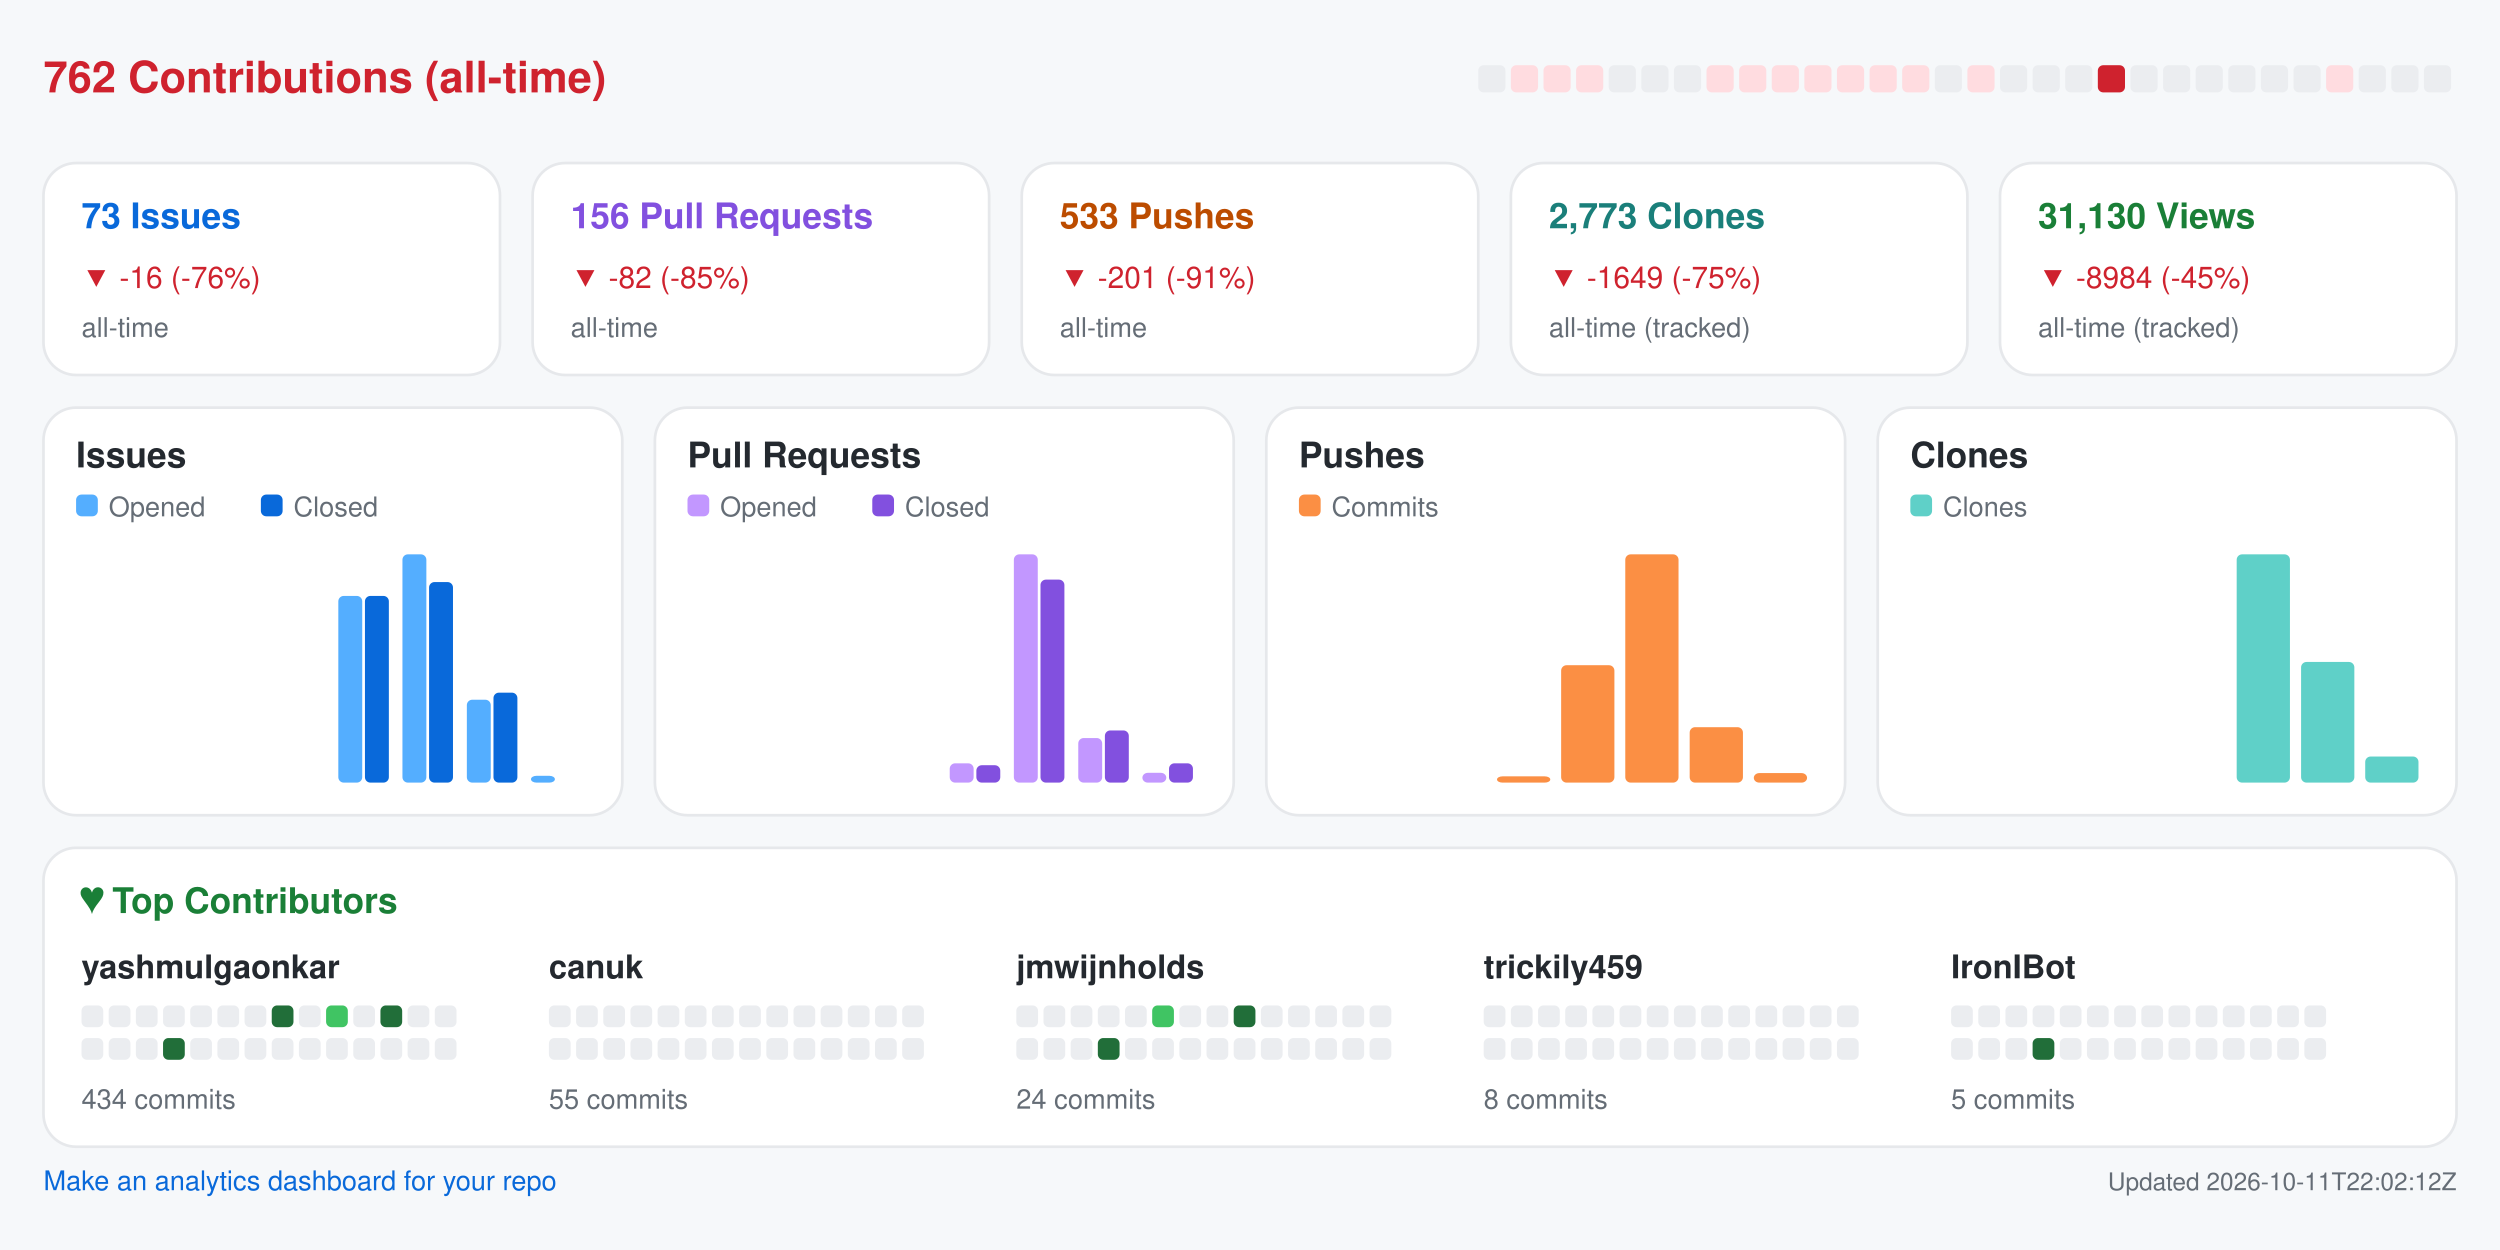
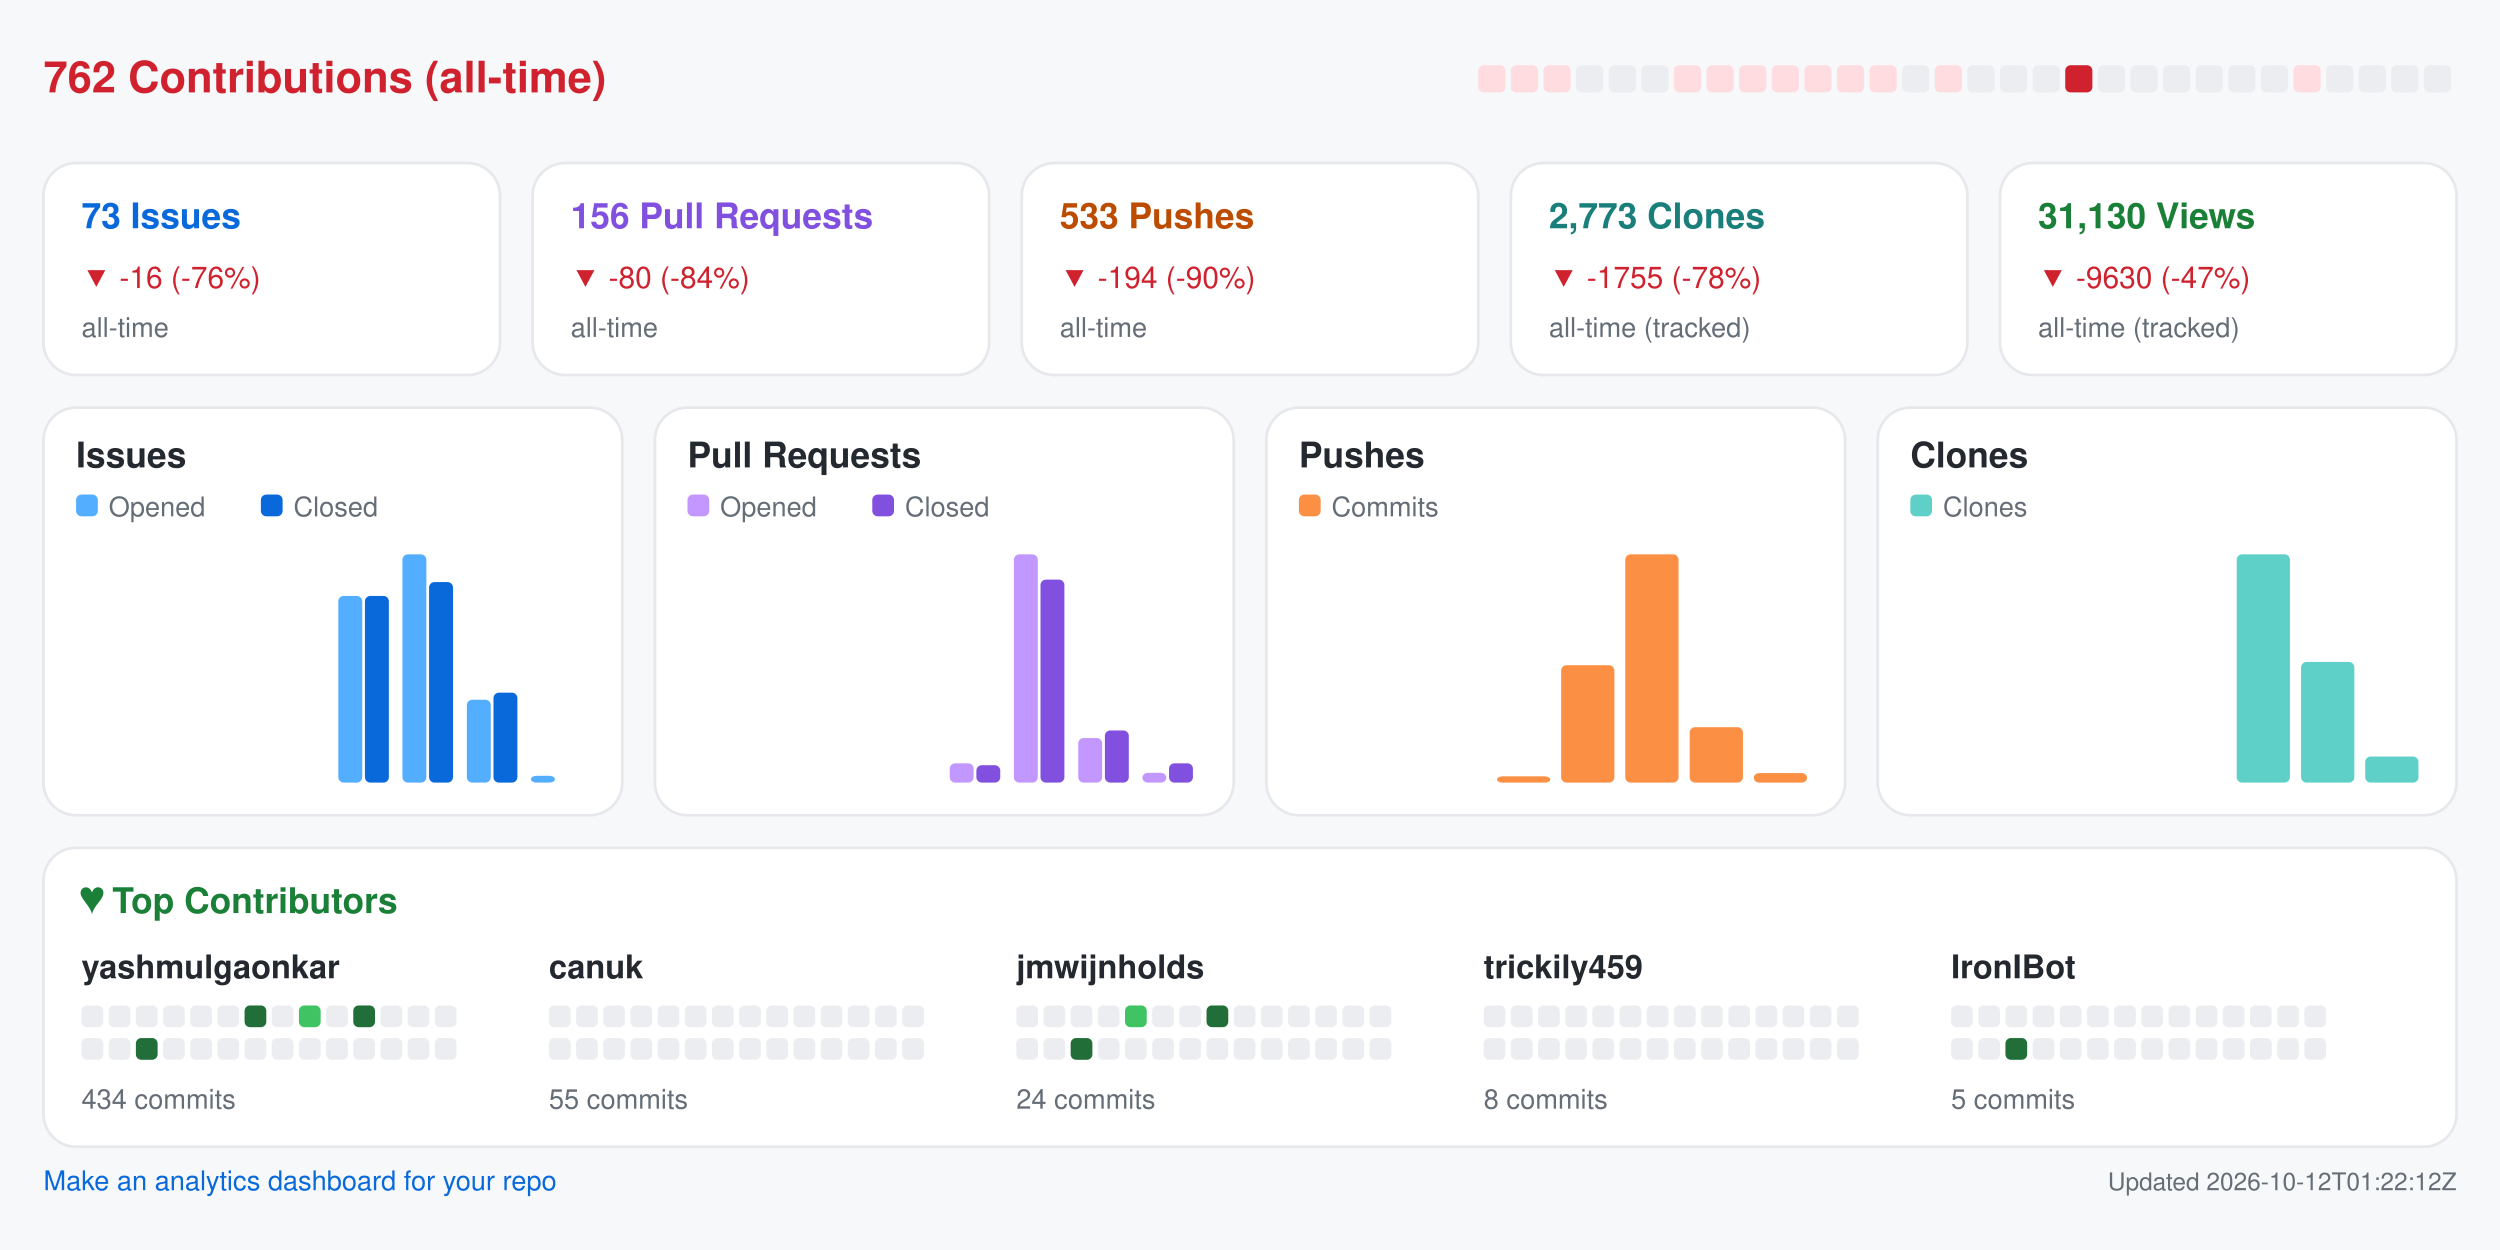
<svg xmlns="http://www.w3.org/2000/svg" width="920" height="460" viewBox="0 0 920 460" role="img" aria-label="Repository analytics for yashmulgaonkar/FlightScnr_Pi">
  <rect x="0.0" y="0.0" width="920.0" height="460.0" rx="0" fill="#f6f8fa" />
  <text x="16.0" y="34.0" fill="#cf222e" font-size="16" font-family="-apple-system,BlinkMacSystemFont,Segoe UI,Helvetica,Arial,sans-serif" font-weight="600" text-anchor="start">762 Contributions (all-time)</text>
-   <rect x="544.0" y="24.0" width="10.0" height="10.0" rx="2" fill="#ebedf0" />
+   <rect x="544.0" y="24.0" width="10.0" height="10.0" rx="2" fill="#ffdce0" />
  <rect x="556.0" y="24.0" width="10.0" height="10.0" rx="2" fill="#ffdce0" />
  <rect x="568.0" y="24.0" width="10.0" height="10.0" rx="2" fill="#ffdce0" />
-   <rect x="580.0" y="24.0" width="10.0" height="10.0" rx="2" fill="#ffdce0" />
+   <rect x="580.0" y="24.0" width="10.0" height="10.0" rx="2" fill="#ebedf0" />
  <rect x="592.0" y="24.0" width="10.0" height="10.0" rx="2" fill="#ebedf0" />
  <rect x="604.0" y="24.0" width="10.0" height="10.0" rx="2" fill="#ebedf0" />
-   <rect x="616.0" y="24.0" width="10.0" height="10.0" rx="2" fill="#ebedf0" />
+   <rect x="616.0" y="24.0" width="10.0" height="10.0" rx="2" fill="#ffdce0" />
  <rect x="628.0" y="24.0" width="10.0" height="10.0" rx="2" fill="#ffdce0" />
  <rect x="640.0" y="24.0" width="10.0" height="10.0" rx="2" fill="#ffdce0" />
  <rect x="652.0" y="24.0" width="10.0" height="10.0" rx="2" fill="#ffdce0" />
  <rect x="664.0" y="24.0" width="10.0" height="10.0" rx="2" fill="#ffdce0" />
  <rect x="676.0" y="24.0" width="10.0" height="10.0" rx="2" fill="#ffdce0" />
  <rect x="688.0" y="24.0" width="10.0" height="10.0" rx="2" fill="#ffdce0" />
-   <rect x="700.0" y="24.0" width="10.0" height="10.0" rx="2" fill="#ffdce0" />
-   <rect x="712.0" y="24.0" width="10.0" height="10.0" rx="2" fill="#ebedf0" />
-   <rect x="724.0" y="24.0" width="10.0" height="10.0" rx="2" fill="#ffdce0" />
+   <rect x="700.0" y="24.0" width="10.0" height="10.0" rx="2" fill="#ebedf0" />
+   <rect x="712.0" y="24.0" width="10.0" height="10.0" rx="2" fill="#ffdce0" />
+   <rect x="724.0" y="24.0" width="10.0" height="10.0" rx="2" fill="#ebedf0" />
  <rect x="736.0" y="24.0" width="10.0" height="10.0" rx="2" fill="#ebedf0" />
  <rect x="748.0" y="24.0" width="10.0" height="10.0" rx="2" fill="#ebedf0" />
-   <rect x="760.0" y="24.0" width="10.0" height="10.0" rx="2" fill="#ebedf0" />
-   <rect x="772.0" y="24.0" width="10.0" height="10.0" rx="2" fill="#cf222e" />
+   <rect x="760.0" y="24.0" width="10.0" height="10.0" rx="2" fill="#cf222e" />
+   <rect x="772.0" y="24.0" width="10.0" height="10.0" rx="2" fill="#ebedf0" />
  <rect x="784.0" y="24.0" width="10.0" height="10.0" rx="2" fill="#ebedf0" />
  <rect x="796.0" y="24.0" width="10.0" height="10.0" rx="2" fill="#ebedf0" />
  <rect x="808.0" y="24.0" width="10.0" height="10.0" rx="2" fill="#ebedf0" />
  <rect x="820.0" y="24.0" width="10.0" height="10.0" rx="2" fill="#ebedf0" />
  <rect x="832.0" y="24.0" width="10.0" height="10.0" rx="2" fill="#ebedf0" />
-   <rect x="844.0" y="24.0" width="10.0" height="10.0" rx="2" fill="#ebedf0" />
-   <rect x="856.0" y="24.0" width="10.0" height="10.0" rx="2" fill="#ffdce0" />
+   <rect x="844.0" y="24.0" width="10.0" height="10.0" rx="2" fill="#ffdce0" />
+   <rect x="856.0" y="24.0" width="10.0" height="10.0" rx="2" fill="#ebedf0" />
  <rect x="868.0" y="24.0" width="10.0" height="10.0" rx="2" fill="#ebedf0" />
  <rect x="880.0" y="24.0" width="10.0" height="10.0" rx="2" fill="#ebedf0" />
  <rect x="892.0" y="24.0" width="10.0" height="10.0" rx="2" fill="#ebedf0" />
  <rect x="16.0" y="60.0" width="168.0" height="78.0" rx="12" fill="#ffffff" stroke="#e6e8eb" />
  <text x="30.0" y="84.0" fill="#0969da" font-size="13" font-family="-apple-system,BlinkMacSystemFont,Segoe UI,Helvetica,Arial,sans-serif" font-weight="600" text-anchor="start">73 Issues</text>
  <text x="30.0" y="106.0" fill="#cf222e" font-size="11" font-family="-apple-system,BlinkMacSystemFont,Segoe UI,Helvetica,Arial,sans-serif" font-weight="400" text-anchor="start">▼ -16 (-76%)</text>
  <text x="30.0" y="124.0" fill="#656d76" font-size="10" font-family="-apple-system,BlinkMacSystemFont,Segoe UI,Helvetica,Arial,sans-serif" font-weight="400" text-anchor="start">all-time</text>
  <rect x="196.0" y="60.0" width="168.0" height="78.0" rx="12" fill="#ffffff" stroke="#e6e8eb" />
  <text x="210.0" y="84.0" fill="#8250df" font-size="13" font-family="-apple-system,BlinkMacSystemFont,Segoe UI,Helvetica,Arial,sans-serif" font-weight="600" text-anchor="start">156 Pull Requests</text>
-   <text x="210.0" y="106.0" fill="#cf222e" font-size="11" font-family="-apple-system,BlinkMacSystemFont,Segoe UI,Helvetica,Arial,sans-serif" font-weight="400" text-anchor="start">▼ -82 (-85%)</text>
+   <text x="210.0" y="106.0" fill="#cf222e" font-size="11" font-family="-apple-system,BlinkMacSystemFont,Segoe UI,Helvetica,Arial,sans-serif" font-weight="400" text-anchor="start">▼ -80 (-84%)</text>
  <text x="210.0" y="124.0" fill="#656d76" font-size="10" font-family="-apple-system,BlinkMacSystemFont,Segoe UI,Helvetica,Arial,sans-serif" font-weight="400" text-anchor="start">all-time</text>
  <rect x="376.0" y="60.0" width="168.0" height="78.0" rx="12" fill="#ffffff" stroke="#e6e8eb" />
  <text x="390.0" y="84.0" fill="#bc4c00" font-size="13" font-family="-apple-system,BlinkMacSystemFont,Segoe UI,Helvetica,Arial,sans-serif" font-weight="600" text-anchor="start">533 Pushes</text>
-   <text x="390.0" y="106.0" fill="#cf222e" font-size="11" font-family="-apple-system,BlinkMacSystemFont,Segoe UI,Helvetica,Arial,sans-serif" font-weight="400" text-anchor="start">▼ -201 (-91%)</text>
+   <text x="390.0" y="106.0" fill="#cf222e" font-size="11" font-family="-apple-system,BlinkMacSystemFont,Segoe UI,Helvetica,Arial,sans-serif" font-weight="400" text-anchor="start">▼ -194 (-90%)</text>
  <text x="390.0" y="124.0" fill="#656d76" font-size="10" font-family="-apple-system,BlinkMacSystemFont,Segoe UI,Helvetica,Arial,sans-serif" font-weight="400" text-anchor="start">all-time</text>
  <rect x="556.0" y="60.0" width="168.0" height="78.0" rx="12" fill="#ffffff" stroke="#e6e8eb" />
  <text x="570.0" y="84.0" fill="#1a7f7a" font-size="13" font-family="-apple-system,BlinkMacSystemFont,Segoe UI,Helvetica,Arial,sans-serif" font-weight="600" text-anchor="start">2,773 Clones</text>
-   <text x="570.0" y="106.0" fill="#cf222e" font-size="11" font-family="-apple-system,BlinkMacSystemFont,Segoe UI,Helvetica,Arial,sans-serif" font-weight="400" text-anchor="start">▼ -1649 (-75%)</text>
+   <text x="570.0" y="106.0" fill="#cf222e" font-size="11" font-family="-apple-system,BlinkMacSystemFont,Segoe UI,Helvetica,Arial,sans-serif" font-weight="400" text-anchor="start">▼ -1755 (-78%)</text>
  <text x="570.0" y="124.0" fill="#656d76" font-size="10" font-family="-apple-system,BlinkMacSystemFont,Segoe UI,Helvetica,Arial,sans-serif" font-weight="400" text-anchor="start">all-time (tracked)</text>
  <rect x="736.0" y="60.0" width="168.0" height="78.0" rx="12" fill="#ffffff" stroke="#e6e8eb" />
  <text x="750.0" y="84.0" fill="#1a7f37" font-size="13" font-family="-apple-system,BlinkMacSystemFont,Segoe UI,Helvetica,Arial,sans-serif" font-weight="600" text-anchor="start">31,130 Views</text>
-   <text x="750.0" y="106.0" fill="#cf222e" font-size="11" font-family="-apple-system,BlinkMacSystemFont,Segoe UI,Helvetica,Arial,sans-serif" font-weight="400" text-anchor="start">▼ -8984 (-45%)</text>
+   <text x="750.0" y="106.0" fill="#cf222e" font-size="11" font-family="-apple-system,BlinkMacSystemFont,Segoe UI,Helvetica,Arial,sans-serif" font-weight="400" text-anchor="start">▼ -9630 (-47%)</text>
  <text x="750.0" y="124.0" fill="#656d76" font-size="10" font-family="-apple-system,BlinkMacSystemFont,Segoe UI,Helvetica,Arial,sans-serif" font-weight="400" text-anchor="start">all-time (tracked)</text>
  <rect x="16.0" y="150.0" width="213.0" height="150.0" rx="12" fill="#ffffff" stroke="#e6e8eb" />
  <text x="28.0" y="172.0" fill="#24292f" font-size="13" font-family="-apple-system,BlinkMacSystemFont,Segoe UI,Helvetica,Arial,sans-serif" font-weight="600" text-anchor="start">Issues</text>
  <rect x="28.0" y="182.0" width="8.0" height="8.0" rx="2" fill="#54aeff" />
  <text x="40.0" y="190.0" fill="#656d76" font-size="10" font-family="-apple-system,BlinkMacSystemFont,Segoe UI,Helvetica,Arial,sans-serif" font-weight="400" text-anchor="start">Opened</text>
  <rect x="96.0" y="182.0" width="8.0" height="8.0" rx="2" fill="#0969da" />
  <text x="108.0" y="190.0" fill="#656d76" font-size="10" font-family="-apple-system,BlinkMacSystemFont,Segoe UI,Helvetica,Arial,sans-serif" font-weight="400" text-anchor="start">Closed</text>
  <rect x="30.0" y="288.0" width="8.8" height="0.0" rx="2" fill="#54aeff" />
  <rect x="39.8" y="288.0" width="8.8" height="0.0" rx="2" fill="#0969da" />
  <rect x="53.6" y="288.0" width="8.8" height="0.0" rx="2" fill="#54aeff" />
  <rect x="63.4" y="288.0" width="8.8" height="0.0" rx="2" fill="#0969da" />
  <rect x="77.2" y="288.0" width="8.8" height="0.0" rx="2" fill="#54aeff" />
  <rect x="87.1" y="288.0" width="8.8" height="0.0" rx="2" fill="#0969da" />
  <rect x="100.9" y="288.0" width="8.8" height="0.0" rx="2" fill="#54aeff" />
  <rect x="110.7" y="288.0" width="8.8" height="0.0" rx="2" fill="#0969da" />
  <rect x="124.5" y="219.3" width="8.8" height="68.7" rx="2" fill="#54aeff" />
  <rect x="134.3" y="219.3" width="8.8" height="68.7" rx="2" fill="#0969da" />
  <rect x="148.1" y="204.0" width="8.8" height="84.0" rx="2" fill="#54aeff" />
  <rect x="157.9" y="214.2" width="8.8" height="73.8" rx="2" fill="#0969da" />
  <rect x="171.8" y="257.5" width="8.8" height="30.5" rx="2" fill="#54aeff" />
  <rect x="181.6" y="254.9" width="8.8" height="33.1" rx="2" fill="#0969da" />
  <rect x="195.4" y="285.5" width="8.8" height="2.5" rx="2" fill="#54aeff" />
  <rect x="205.2" y="288.0" width="8.8" height="0.0" rx="2" fill="#0969da" />
  <rect x="241.0" y="150.0" width="213.0" height="150.0" rx="12" fill="#ffffff" stroke="#e6e8eb" />
  <text x="253.0" y="172.0" fill="#24292f" font-size="13" font-family="-apple-system,BlinkMacSystemFont,Segoe UI,Helvetica,Arial,sans-serif" font-weight="600" text-anchor="start">Pull Requests</text>
  <rect x="253.0" y="182.0" width="8.0" height="8.0" rx="2" fill="#c297ff" />
  <text x="265.0" y="190.0" fill="#656d76" font-size="10" font-family="-apple-system,BlinkMacSystemFont,Segoe UI,Helvetica,Arial,sans-serif" font-weight="400" text-anchor="start">Opened</text>
  <rect x="321.0" y="182.0" width="8.0" height="8.0" rx="2" fill="#8250df" />
  <text x="333.0" y="190.0" fill="#656d76" font-size="10" font-family="-apple-system,BlinkMacSystemFont,Segoe UI,Helvetica,Arial,sans-serif" font-weight="400" text-anchor="start">Closed</text>
  <rect x="255.0" y="288.0" width="8.8" height="0.0" rx="2" fill="#c297ff" />
  <rect x="264.8" y="288.0" width="8.8" height="0.0" rx="2" fill="#8250df" />
  <rect x="278.6" y="288.0" width="8.8" height="0.0" rx="2" fill="#c297ff" />
  <rect x="288.4" y="288.0" width="8.8" height="0.0" rx="2" fill="#8250df" />
  <rect x="302.2" y="288.0" width="8.8" height="0.0" rx="2" fill="#c297ff" />
  <rect x="312.1" y="288.0" width="8.8" height="0.0" rx="2" fill="#8250df" />
  <rect x="325.9" y="288.0" width="8.8" height="0.0" rx="2" fill="#c297ff" />
  <rect x="335.7" y="288.0" width="8.8" height="0.0" rx="2" fill="#8250df" />
  <rect x="349.5" y="280.9" width="8.8" height="7.1" rx="2" fill="#c297ff" />
  <rect x="359.3" y="281.6" width="8.8" height="6.4" rx="2" fill="#8250df" />
  <rect x="373.1" y="204.0" width="8.8" height="84.0" rx="2" fill="#c297ff" />
  <rect x="382.9" y="213.3" width="8.8" height="74.7" rx="2" fill="#8250df" />
  <rect x="396.8" y="271.6" width="8.8" height="16.4" rx="2" fill="#c297ff" />
  <rect x="406.6" y="268.8" width="8.8" height="19.2" rx="2" fill="#8250df" />
  <rect x="420.4" y="284.4" width="8.8" height="3.6" rx="2" fill="#c297ff" />
  <rect x="430.2" y="280.9" width="8.8" height="7.1" rx="2" fill="#8250df" />
  <rect x="466.0" y="150.0" width="213.0" height="150.0" rx="12" fill="#ffffff" stroke="#e6e8eb" />
  <text x="478.0" y="172.0" fill="#24292f" font-size="13" font-family="-apple-system,BlinkMacSystemFont,Segoe UI,Helvetica,Arial,sans-serif" font-weight="600" text-anchor="start">Pushes</text>
  <rect x="478.0" y="182.0" width="8.0" height="8.0" rx="2" fill="#fb8f44" />
  <text x="490.0" y="190.0" fill="#656d76" font-size="10" font-family="-apple-system,BlinkMacSystemFont,Segoe UI,Helvetica,Arial,sans-serif" font-weight="400" text-anchor="start">Commits</text>
  <rect x="480.0" y="288.0" width="19.6" height="0.0" rx="2" fill="#fb8f44" />
  <rect x="503.6" y="288.0" width="19.6" height="0.0" rx="2" fill="#fb8f44" />
  <rect x="527.2" y="288.0" width="19.6" height="0.0" rx="2" fill="#fb8f44" />
  <rect x="550.9" y="285.7" width="19.6" height="2.3" rx="2" fill="#fb8f44" />
  <rect x="574.5" y="244.8" width="19.6" height="43.2" rx="2" fill="#fb8f44" />
  <rect x="598.1" y="204.0" width="19.6" height="84.0" rx="2" fill="#fb8f44" />
  <rect x="621.8" y="267.6" width="19.6" height="20.4" rx="2" fill="#fb8f44" />
  <rect x="645.4" y="284.5" width="19.6" height="3.5" rx="2" fill="#fb8f44" />
  <rect x="691.0" y="150.0" width="213.0" height="150.0" rx="12" fill="#ffffff" stroke="#e6e8eb" />
  <text x="703.0" y="172.0" fill="#24292f" font-size="13" font-family="-apple-system,BlinkMacSystemFont,Segoe UI,Helvetica,Arial,sans-serif" font-weight="600" text-anchor="start">Clones</text>
  <rect x="703.0" y="182.0" width="8.0" height="8.0" rx="2" fill="#5fd0c8" />
  <text x="715.0" y="190.0" fill="#656d76" font-size="10" font-family="-apple-system,BlinkMacSystemFont,Segoe UI,Helvetica,Arial,sans-serif" font-weight="400" text-anchor="start">Clones</text>
  <rect x="705.0" y="288.0" width="19.6" height="0.0" rx="2" fill="#5fd0c8" />
  <rect x="728.6" y="288.0" width="19.6" height="0.0" rx="2" fill="#5fd0c8" />
  <rect x="752.2" y="288.0" width="19.6" height="0.0" rx="2" fill="#5fd0c8" />
  <rect x="775.9" y="288.0" width="19.6" height="0.0" rx="2" fill="#5fd0c8" />
  <rect x="799.5" y="288.0" width="19.6" height="0.0" rx="2" fill="#5fd0c8" />
  <rect x="823.1" y="204.0" width="19.6" height="84.0" rx="2" fill="#5fd0c8" />
  <rect x="846.8" y="243.6" width="19.6" height="44.4" rx="2" fill="#5fd0c8" />
  <rect x="870.4" y="278.4" width="19.6" height="9.6" rx="2" fill="#5fd0c8" />
  <rect x="16.0" y="312.0" width="888.0" height="110.0" rx="12" fill="#ffffff" stroke="#e6e8eb" />
  <text x="30.0" y="336.0" fill="#1a7f37" font-size="13" font-family="-apple-system,BlinkMacSystemFont,Segoe UI,Helvetica,Arial,sans-serif" font-weight="600" text-anchor="start">♥  Top Contributors</text>
  <text x="30.0" y="360.0" fill="#24292f" font-size="12" font-family="-apple-system,BlinkMacSystemFont,Segoe UI,Helvetica,Arial,sans-serif" font-weight="600" text-anchor="start">yashmulgaonkar</text>
  <rect x="30.0" y="370.0" width="8.0" height="8.0" rx="2" fill="#ebedf0" />
  <rect x="40.0" y="370.0" width="8.0" height="8.0" rx="2" fill="#ebedf0" />
  <rect x="50.0" y="370.0" width="8.0" height="8.0" rx="2" fill="#ebedf0" />
  <rect x="60.0" y="370.0" width="8.0" height="8.0" rx="2" fill="#ebedf0" />
  <rect x="70.0" y="370.0" width="8.0" height="8.0" rx="2" fill="#ebedf0" />
  <rect x="80.0" y="370.0" width="8.0" height="8.0" rx="2" fill="#ebedf0" />
-   <rect x="90.0" y="370.0" width="8.0" height="8.0" rx="2" fill="#ebedf0" />
-   <rect x="100.0" y="370.0" width="8.0" height="8.0" rx="2" fill="#216e39" />
-   <rect x="110.0" y="370.0" width="8.0" height="8.0" rx="2" fill="#ebedf0" />
-   <rect x="120.0" y="370.0" width="8.0" height="8.0" rx="2" fill="#40c463" />
-   <rect x="130.0" y="370.0" width="8.0" height="8.0" rx="2" fill="#ebedf0" />
-   <rect x="140.0" y="370.0" width="8.0" height="8.0" rx="2" fill="#216e39" />
+   <rect x="90.0" y="370.0" width="8.0" height="8.0" rx="2" fill="#216e39" />
+   <rect x="100.0" y="370.0" width="8.0" height="8.0" rx="2" fill="#ebedf0" />
+   <rect x="110.0" y="370.0" width="8.0" height="8.0" rx="2" fill="#40c463" />
+   <rect x="120.0" y="370.0" width="8.0" height="8.0" rx="2" fill="#ebedf0" />
+   <rect x="130.0" y="370.0" width="8.0" height="8.0" rx="2" fill="#216e39" />
+   <rect x="140.0" y="370.0" width="8.0" height="8.0" rx="2" fill="#ebedf0" />
  <rect x="150.0" y="370.0" width="8.0" height="8.0" rx="2" fill="#ebedf0" />
  <rect x="160.0" y="370.0" width="8.0" height="8.0" rx="2" fill="#ebedf0" />
  <rect x="30.0" y="382.0" width="8.0" height="8.0" rx="2" fill="#ebedf0" />
  <rect x="40.0" y="382.0" width="8.0" height="8.0" rx="2" fill="#ebedf0" />
-   <rect x="50.0" y="382.0" width="8.0" height="8.0" rx="2" fill="#ebedf0" />
-   <rect x="60.0" y="382.0" width="8.0" height="8.0" rx="2" fill="#216e39" />
+   <rect x="50.0" y="382.0" width="8.0" height="8.0" rx="2" fill="#216e39" />
+   <rect x="60.0" y="382.0" width="8.0" height="8.0" rx="2" fill="#ebedf0" />
  <rect x="70.0" y="382.0" width="8.0" height="8.0" rx="2" fill="#ebedf0" />
  <rect x="80.0" y="382.0" width="8.0" height="8.0" rx="2" fill="#ebedf0" />
  <rect x="90.0" y="382.0" width="8.0" height="8.0" rx="2" fill="#ebedf0" />
  <rect x="100.0" y="382.0" width="8.0" height="8.0" rx="2" fill="#ebedf0" />
  <rect x="110.0" y="382.0" width="8.0" height="8.0" rx="2" fill="#ebedf0" />
  <rect x="120.0" y="382.0" width="8.0" height="8.0" rx="2" fill="#ebedf0" />
  <rect x="130.0" y="382.0" width="8.0" height="8.0" rx="2" fill="#ebedf0" />
  <rect x="140.0" y="382.0" width="8.0" height="8.0" rx="2" fill="#ebedf0" />
  <rect x="150.0" y="382.0" width="8.0" height="8.0" rx="2" fill="#ebedf0" />
  <rect x="160.0" y="382.0" width="8.0" height="8.0" rx="2" fill="#ebedf0" />
  <text x="30.0" y="408.0" fill="#656d76" font-size="10" font-family="-apple-system,BlinkMacSystemFont,Segoe UI,Helvetica,Arial,sans-serif" font-weight="400" text-anchor="start">434 commits</text>
  <text x="202.0" y="360.0" fill="#24292f" font-size="12" font-family="-apple-system,BlinkMacSystemFont,Segoe UI,Helvetica,Arial,sans-serif" font-weight="600" text-anchor="start">canuk</text>
  <rect x="202.0" y="370.0" width="8.0" height="8.0" rx="2" fill="#ebedf0" />
  <rect x="212.0" y="370.0" width="8.0" height="8.0" rx="2" fill="#ebedf0" />
  <rect x="222.0" y="370.0" width="8.0" height="8.0" rx="2" fill="#ebedf0" />
  <rect x="232.0" y="370.0" width="8.0" height="8.0" rx="2" fill="#ebedf0" />
  <rect x="242.0" y="370.0" width="8.0" height="8.0" rx="2" fill="#ebedf0" />
  <rect x="252.0" y="370.0" width="8.0" height="8.0" rx="2" fill="#ebedf0" />
  <rect x="262.0" y="370.0" width="8.0" height="8.0" rx="2" fill="#ebedf0" />
  <rect x="272.0" y="370.0" width="8.0" height="8.0" rx="2" fill="#ebedf0" />
  <rect x="282.0" y="370.0" width="8.0" height="8.0" rx="2" fill="#ebedf0" />
  <rect x="292.0" y="370.0" width="8.0" height="8.0" rx="2" fill="#ebedf0" />
  <rect x="302.0" y="370.0" width="8.0" height="8.0" rx="2" fill="#ebedf0" />
  <rect x="312.0" y="370.0" width="8.0" height="8.0" rx="2" fill="#ebedf0" />
  <rect x="322.0" y="370.0" width="8.0" height="8.0" rx="2" fill="#ebedf0" />
  <rect x="332.0" y="370.0" width="8.0" height="8.0" rx="2" fill="#ebedf0" />
  <rect x="202.0" y="382.0" width="8.0" height="8.0" rx="2" fill="#ebedf0" />
  <rect x="212.0" y="382.0" width="8.0" height="8.0" rx="2" fill="#ebedf0" />
  <rect x="222.0" y="382.0" width="8.0" height="8.0" rx="2" fill="#ebedf0" />
  <rect x="232.0" y="382.0" width="8.0" height="8.0" rx="2" fill="#ebedf0" />
  <rect x="242.0" y="382.0" width="8.0" height="8.0" rx="2" fill="#ebedf0" />
  <rect x="252.0" y="382.0" width="8.0" height="8.0" rx="2" fill="#ebedf0" />
  <rect x="262.0" y="382.0" width="8.0" height="8.0" rx="2" fill="#ebedf0" />
  <rect x="272.0" y="382.0" width="8.0" height="8.0" rx="2" fill="#ebedf0" />
  <rect x="282.0" y="382.0" width="8.0" height="8.0" rx="2" fill="#ebedf0" />
  <rect x="292.0" y="382.0" width="8.0" height="8.0" rx="2" fill="#ebedf0" />
  <rect x="302.0" y="382.0" width="8.0" height="8.0" rx="2" fill="#ebedf0" />
  <rect x="312.0" y="382.0" width="8.0" height="8.0" rx="2" fill="#ebedf0" />
  <rect x="322.0" y="382.0" width="8.0" height="8.0" rx="2" fill="#ebedf0" />
  <rect x="332.0" y="382.0" width="8.0" height="8.0" rx="2" fill="#ebedf0" />
  <text x="202.0" y="408.0" fill="#656d76" font-size="10" font-family="-apple-system,BlinkMacSystemFont,Segoe UI,Helvetica,Arial,sans-serif" font-weight="400" text-anchor="start">55 commits</text>
  <text x="374.0" y="360.0" fill="#24292f" font-size="12" font-family="-apple-system,BlinkMacSystemFont,Segoe UI,Helvetica,Arial,sans-serif" font-weight="600" text-anchor="start">jmwijnholds</text>
  <rect x="374.0" y="370.0" width="8.0" height="8.0" rx="2" fill="#ebedf0" />
  <rect x="384.0" y="370.0" width="8.0" height="8.0" rx="2" fill="#ebedf0" />
  <rect x="394.0" y="370.0" width="8.0" height="8.0" rx="2" fill="#ebedf0" />
  <rect x="404.0" y="370.0" width="8.0" height="8.0" rx="2" fill="#ebedf0" />
-   <rect x="414.0" y="370.0" width="8.0" height="8.0" rx="2" fill="#ebedf0" />
-   <rect x="424.0" y="370.0" width="8.0" height="8.0" rx="2" fill="#40c463" />
+   <rect x="414.0" y="370.0" width="8.0" height="8.0" rx="2" fill="#40c463" />
+   <rect x="424.0" y="370.0" width="8.0" height="8.0" rx="2" fill="#ebedf0" />
  <rect x="434.0" y="370.0" width="8.0" height="8.0" rx="2" fill="#ebedf0" />
-   <rect x="444.0" y="370.0" width="8.0" height="8.0" rx="2" fill="#ebedf0" />
-   <rect x="454.0" y="370.0" width="8.0" height="8.0" rx="2" fill="#216e39" />
+   <rect x="444.0" y="370.0" width="8.0" height="8.0" rx="2" fill="#216e39" />
+   <rect x="454.0" y="370.0" width="8.0" height="8.0" rx="2" fill="#ebedf0" />
  <rect x="464.0" y="370.0" width="8.0" height="8.0" rx="2" fill="#ebedf0" />
  <rect x="474.0" y="370.0" width="8.0" height="8.0" rx="2" fill="#ebedf0" />
  <rect x="484.0" y="370.0" width="8.0" height="8.0" rx="2" fill="#ebedf0" />
  <rect x="494.0" y="370.0" width="8.0" height="8.0" rx="2" fill="#ebedf0" />
  <rect x="504.0" y="370.0" width="8.0" height="8.0" rx="2" fill="#ebedf0" />
  <rect x="374.0" y="382.0" width="8.0" height="8.0" rx="2" fill="#ebedf0" />
  <rect x="384.0" y="382.0" width="8.0" height="8.0" rx="2" fill="#ebedf0" />
-   <rect x="394.0" y="382.0" width="8.0" height="8.0" rx="2" fill="#ebedf0" />
-   <rect x="404.0" y="382.0" width="8.0" height="8.0" rx="2" fill="#216e39" />
+   <rect x="394.0" y="382.0" width="8.0" height="8.0" rx="2" fill="#216e39" />
+   <rect x="404.0" y="382.0" width="8.0" height="8.0" rx="2" fill="#ebedf0" />
  <rect x="414.0" y="382.0" width="8.0" height="8.0" rx="2" fill="#ebedf0" />
  <rect x="424.0" y="382.0" width="8.0" height="8.0" rx="2" fill="#ebedf0" />
  <rect x="434.0" y="382.0" width="8.0" height="8.0" rx="2" fill="#ebedf0" />
  <rect x="444.0" y="382.0" width="8.0" height="8.0" rx="2" fill="#ebedf0" />
  <rect x="454.0" y="382.0" width="8.0" height="8.0" rx="2" fill="#ebedf0" />
  <rect x="464.0" y="382.0" width="8.0" height="8.0" rx="2" fill="#ebedf0" />
  <rect x="474.0" y="382.0" width="8.0" height="8.0" rx="2" fill="#ebedf0" />
  <rect x="484.0" y="382.0" width="8.0" height="8.0" rx="2" fill="#ebedf0" />
  <rect x="494.0" y="382.0" width="8.0" height="8.0" rx="2" fill="#ebedf0" />
  <rect x="504.0" y="382.0" width="8.0" height="8.0" rx="2" fill="#ebedf0" />
  <text x="374.0" y="408.0" fill="#656d76" font-size="10" font-family="-apple-system,BlinkMacSystemFont,Segoe UI,Helvetica,Arial,sans-serif" font-weight="400" text-anchor="start">24 commits</text>
  <text x="546.0" y="360.0" fill="#24292f" font-size="12" font-family="-apple-system,BlinkMacSystemFont,Segoe UI,Helvetica,Arial,sans-serif" font-weight="600" text-anchor="start">trickily459</text>
  <rect x="546.0" y="370.0" width="8.0" height="8.0" rx="2" fill="#ebedf0" />
  <rect x="556.0" y="370.0" width="8.0" height="8.0" rx="2" fill="#ebedf0" />
  <rect x="566.0" y="370.0" width="8.0" height="8.0" rx="2" fill="#ebedf0" />
  <rect x="576.0" y="370.0" width="8.0" height="8.0" rx="2" fill="#ebedf0" />
  <rect x="586.0" y="370.0" width="8.0" height="8.0" rx="2" fill="#ebedf0" />
  <rect x="596.0" y="370.0" width="8.0" height="8.0" rx="2" fill="#ebedf0" />
  <rect x="606.0" y="370.0" width="8.0" height="8.0" rx="2" fill="#ebedf0" />
  <rect x="616.0" y="370.0" width="8.0" height="8.0" rx="2" fill="#ebedf0" />
  <rect x="626.0" y="370.0" width="8.0" height="8.0" rx="2" fill="#ebedf0" />
  <rect x="636.0" y="370.0" width="8.0" height="8.0" rx="2" fill="#ebedf0" />
  <rect x="646.0" y="370.0" width="8.0" height="8.0" rx="2" fill="#ebedf0" />
  <rect x="656.0" y="370.0" width="8.0" height="8.0" rx="2" fill="#ebedf0" />
  <rect x="666.0" y="370.0" width="8.0" height="8.0" rx="2" fill="#ebedf0" />
  <rect x="676.0" y="370.0" width="8.0" height="8.0" rx="2" fill="#ebedf0" />
  <rect x="546.0" y="382.0" width="8.0" height="8.0" rx="2" fill="#ebedf0" />
  <rect x="556.0" y="382.0" width="8.0" height="8.0" rx="2" fill="#ebedf0" />
  <rect x="566.0" y="382.0" width="8.0" height="8.0" rx="2" fill="#ebedf0" />
  <rect x="576.0" y="382.0" width="8.0" height="8.0" rx="2" fill="#ebedf0" />
  <rect x="586.0" y="382.0" width="8.0" height="8.0" rx="2" fill="#ebedf0" />
  <rect x="596.0" y="382.0" width="8.0" height="8.0" rx="2" fill="#ebedf0" />
  <rect x="606.0" y="382.0" width="8.0" height="8.0" rx="2" fill="#ebedf0" />
  <rect x="616.0" y="382.0" width="8.0" height="8.0" rx="2" fill="#ebedf0" />
  <rect x="626.0" y="382.0" width="8.0" height="8.0" rx="2" fill="#ebedf0" />
  <rect x="636.0" y="382.0" width="8.0" height="8.0" rx="2" fill="#ebedf0" />
  <rect x="646.0" y="382.0" width="8.0" height="8.0" rx="2" fill="#ebedf0" />
  <rect x="656.0" y="382.0" width="8.0" height="8.0" rx="2" fill="#ebedf0" />
  <rect x="666.0" y="382.0" width="8.0" height="8.0" rx="2" fill="#ebedf0" />
  <rect x="676.0" y="382.0" width="8.0" height="8.0" rx="2" fill="#ebedf0" />
  <text x="546.0" y="408.0" fill="#656d76" font-size="10" font-family="-apple-system,BlinkMacSystemFont,Segoe UI,Helvetica,Arial,sans-serif" font-weight="400" text-anchor="start">8 commits</text>
  <text x="718.0" y="360.0" fill="#24292f" font-size="12" font-family="-apple-system,BlinkMacSystemFont,Segoe UI,Helvetica,Arial,sans-serif" font-weight="600" text-anchor="start">IronIBot</text>
  <rect x="718.0" y="370.0" width="8.0" height="8.0" rx="2" fill="#ebedf0" />
  <rect x="728.0" y="370.0" width="8.0" height="8.0" rx="2" fill="#ebedf0" />
  <rect x="738.0" y="370.0" width="8.0" height="8.0" rx="2" fill="#ebedf0" />
  <rect x="748.0" y="370.0" width="8.0" height="8.0" rx="2" fill="#ebedf0" />
  <rect x="758.0" y="370.0" width="8.0" height="8.0" rx="2" fill="#ebedf0" />
  <rect x="768.0" y="370.0" width="8.0" height="8.0" rx="2" fill="#ebedf0" />
  <rect x="778.0" y="370.0" width="8.0" height="8.0" rx="2" fill="#ebedf0" />
  <rect x="788.0" y="370.0" width="8.0" height="8.0" rx="2" fill="#ebedf0" />
  <rect x="798.0" y="370.0" width="8.0" height="8.0" rx="2" fill="#ebedf0" />
  <rect x="808.0" y="370.0" width="8.0" height="8.0" rx="2" fill="#ebedf0" />
  <rect x="818.0" y="370.0" width="8.0" height="8.0" rx="2" fill="#ebedf0" />
  <rect x="828.0" y="370.0" width="8.0" height="8.0" rx="2" fill="#ebedf0" />
  <rect x="838.0" y="370.0" width="8.0" height="8.0" rx="2" fill="#ebedf0" />
  <rect x="848.0" y="370.0" width="8.0" height="8.0" rx="2" fill="#ebedf0" />
  <rect x="718.0" y="382.0" width="8.0" height="8.0" rx="2" fill="#ebedf0" />
  <rect x="728.0" y="382.0" width="8.0" height="8.0" rx="2" fill="#ebedf0" />
-   <rect x="738.0" y="382.0" width="8.0" height="8.0" rx="2" fill="#ebedf0" />
-   <rect x="748.0" y="382.0" width="8.0" height="8.0" rx="2" fill="#216e39" />
+   <rect x="738.0" y="382.0" width="8.0" height="8.0" rx="2" fill="#216e39" />
+   <rect x="748.0" y="382.0" width="8.0" height="8.0" rx="2" fill="#ebedf0" />
  <rect x="758.0" y="382.0" width="8.0" height="8.0" rx="2" fill="#ebedf0" />
  <rect x="768.0" y="382.0" width="8.0" height="8.0" rx="2" fill="#ebedf0" />
  <rect x="778.0" y="382.0" width="8.0" height="8.0" rx="2" fill="#ebedf0" />
  <rect x="788.0" y="382.0" width="8.0" height="8.0" rx="2" fill="#ebedf0" />
  <rect x="798.0" y="382.0" width="8.0" height="8.0" rx="2" fill="#ebedf0" />
  <rect x="808.0" y="382.0" width="8.0" height="8.0" rx="2" fill="#ebedf0" />
  <rect x="818.0" y="382.0" width="8.0" height="8.0" rx="2" fill="#ebedf0" />
  <rect x="828.0" y="382.0" width="8.0" height="8.0" rx="2" fill="#ebedf0" />
  <rect x="838.0" y="382.0" width="8.0" height="8.0" rx="2" fill="#ebedf0" />
  <rect x="848.0" y="382.0" width="8.0" height="8.0" rx="2" fill="#ebedf0" />
  <text x="718.0" y="408.0" fill="#656d76" font-size="10" font-family="-apple-system,BlinkMacSystemFont,Segoe UI,Helvetica,Arial,sans-serif" font-weight="400" text-anchor="start">5 commits</text>
  <a href="https://github.com/yashmulgaonkar/repo-analytics" target="_blank" rel="noopener noreferrer">
    <text x="16.0" y="438.0" fill="#0969da" font-size="10" font-family="-apple-system,BlinkMacSystemFont,Segoe UI,Helvetica,Arial,sans-serif" font-weight="400" text-anchor="start">Make an analytics dashboard for your repo</text>
  </a>
-   <text x="904.0" y="438.0" fill="#656d76" font-size="9" font-family="-apple-system,BlinkMacSystemFont,Segoe UI,Helvetica,Arial,sans-serif" font-weight="400" text-anchor="end">Updated 2026-10-11T22:02:12Z</text>
+   <text x="904.0" y="438.0" fill="#656d76" font-size="9" font-family="-apple-system,BlinkMacSystemFont,Segoe UI,Helvetica,Arial,sans-serif" font-weight="400" text-anchor="end">Updated 2026-10-12T01:22:12Z</text>
</svg>
